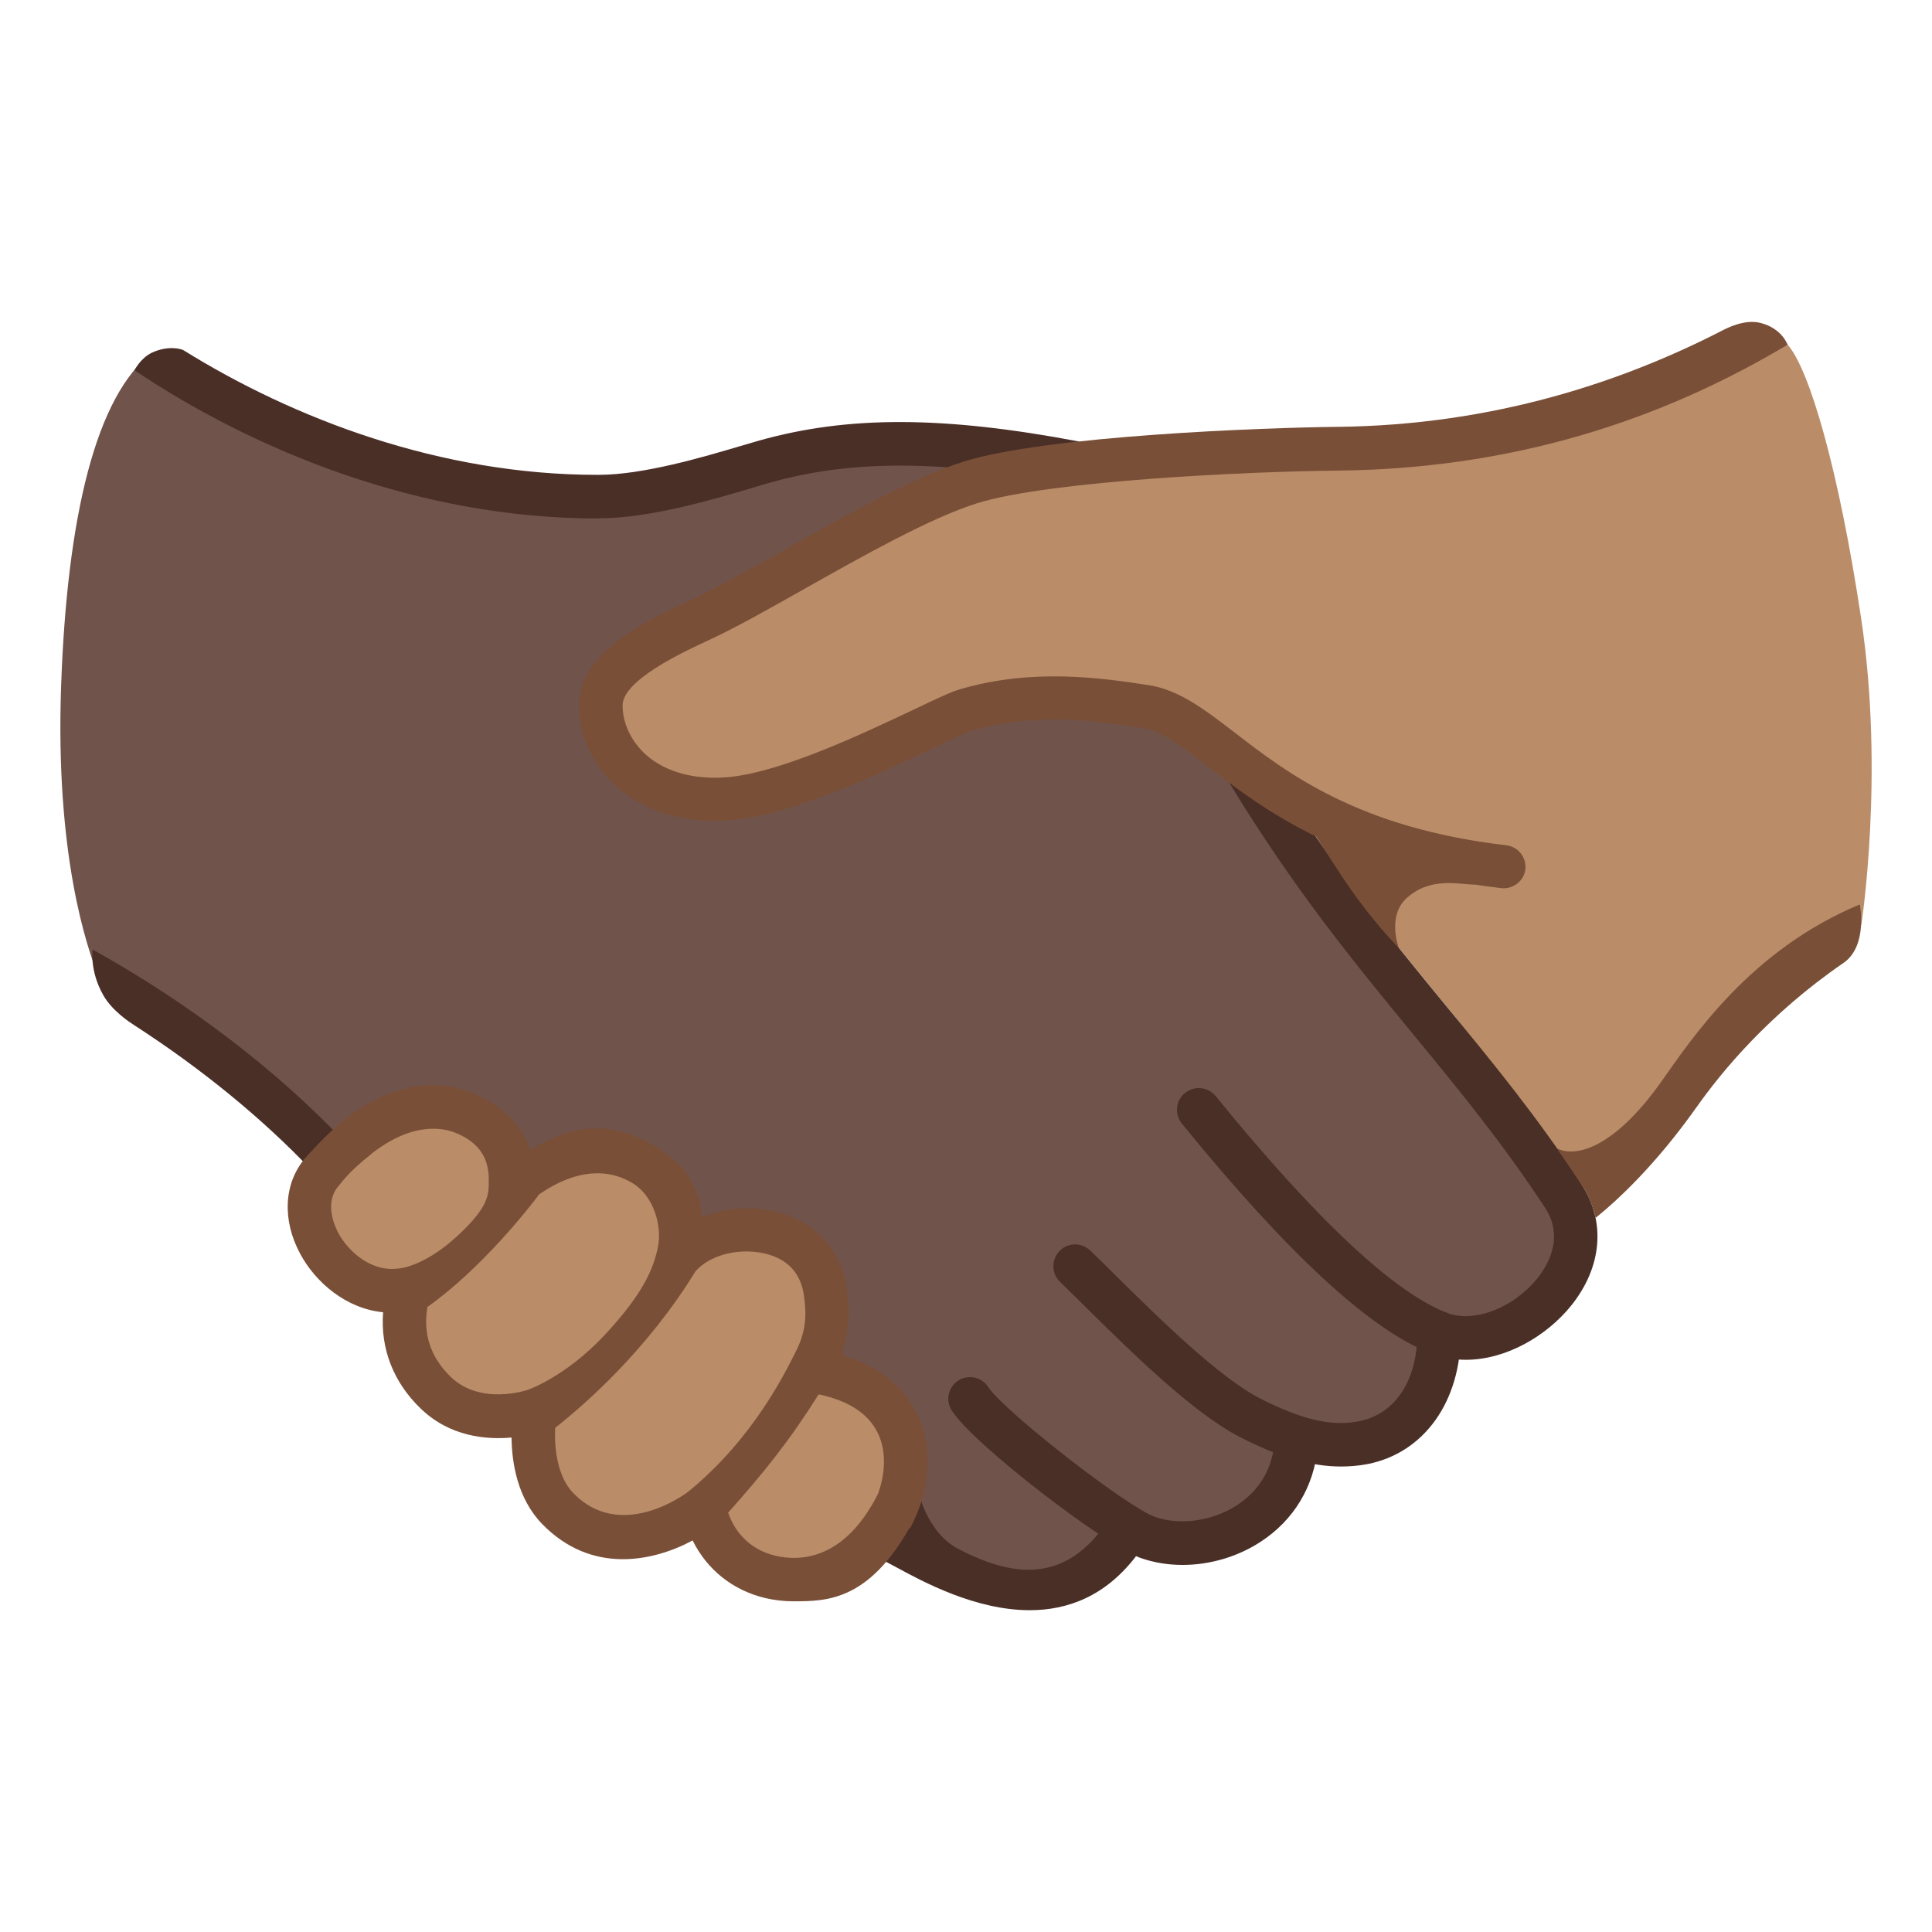
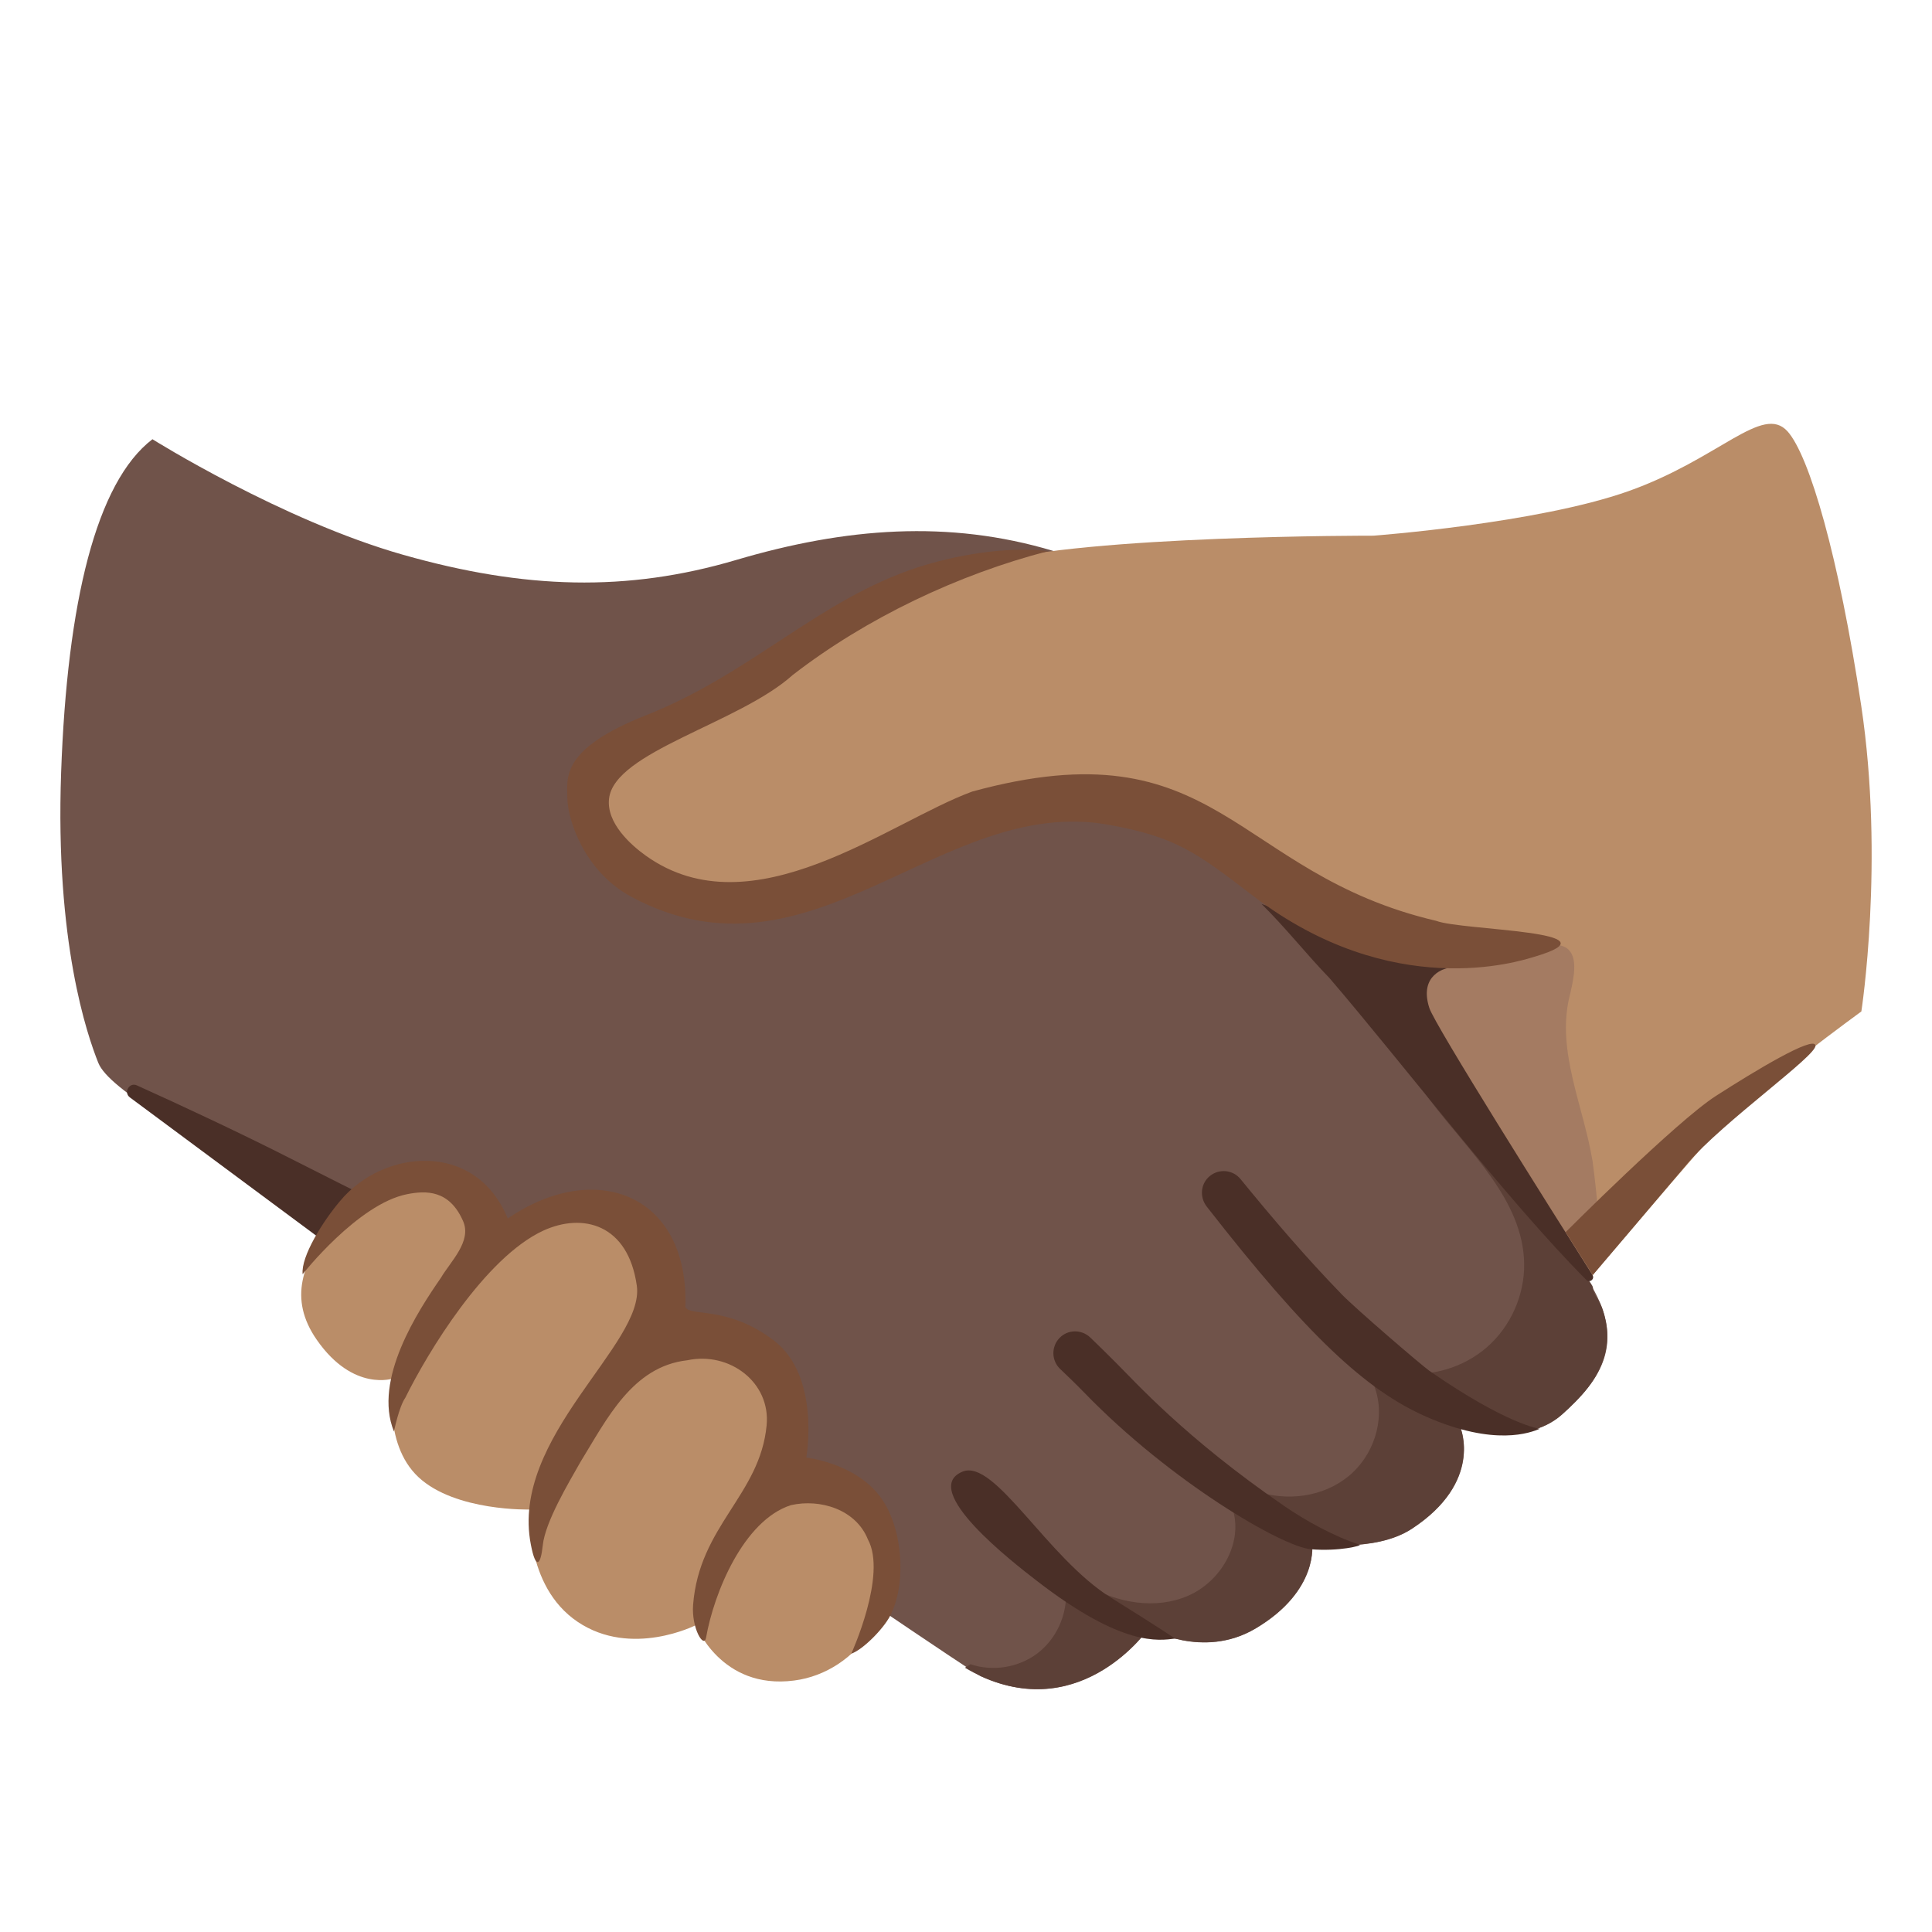
<svg xmlns="http://www.w3.org/2000/svg" enable-background="new 0 0 128 128" viewBox="0 0 128 128">
-   <path d="m10.1 23.35c-3.73 2.85-5.65 10.81-6.05 22.07s1.72 17.38 2.46 19.23 6.3 4.61 12.56 9.45c4.59 3.55 40.63 28.64 44.9 30.59 6.79 3.09 11.11-3.16 11.11-3.16s3.6 2.06 7.08 0c4.25-2.52 3.75-5.65 3.75-5.65s4.38 1.01 6.61-.96 3.22-6.7 3.22-6.7 2.95 1.34 5.45-.89 4.4-5.25 1.75-9.37-13.43-17.1-16.23-20.74-10-24.4-16.93-26.47-13.77-1.54-21.01.6-14.01 1.94-22.05-.34-16.62-7.66-16.62-7.66z" fill="#70534a" />
-   <path d="m123.31 41c-1.48-9.85-3.43-16.55-4.88-18.17-1.66-1.84-4.51 1.82-10.54 3.96s-16.89 2.95-16.89 2.95-17.47-.51-24.01 1.69c-2.46.82-26.73 11.05-27.46 15.34-.31 1.82 1.71 5.89 6.73 6.3 8.15.67 18.34-6.43 18.34-6.43.12-.2 1.33-.54 6.9-.54s12.04 3.65 12.45 4.33c4.16 6.85 8.11 11.65 11.92 16.29 2.79 3.39 9.35 12.36 9.35 12.36s7.37-8.71 9.25-10.72 8.85-7.1 8.85-7.1 1.54-9.96-.01-20.26z" fill="#ba8d68" />
-   <path d="m26.59 85.83s-2.66.94-5.09-2.55-.4-5.89 2.08-7.84 5.76-2.89 7.71-1.41c1.94 1.47 2.75 4.02 2.75 4.02s4.02-3.28 7.64-1.27 3.39 5.67 3.39 5.67 3.51-2.13 7.2 0 1.88 8.27 1.88 8.27 4.29.13 5.09 4.36c.8 4.22-.2 8.71-5.03 9.52-4.82.8-7.64-3.72-7.64-3.72s-4.82 2.91-8.38.51-3.15-7.44-3.15-7.44-4.35.72-6.8-1.56-1.65-6.56-1.65-6.56z" fill="#ba8d68" />
+   <path d="m105.21 84.82c-2.65-4.12-15.7-18.21-18.5-21.85s-10-24.4-16.93-26.47c-6.93-2.08-13.77-1.54-21.01.6s-14.01 1.94-22.05-.34-16.62-7.66-16.62-7.66c-3.73 2.85-5.65 10.81-6.05 22.07s1.72 17.38 2.46 19.24 6.3 4.61 12.56 9.45c.54.41 44.98 30.77 45.92 31.2 6.79 3.09 11.11-3.16 11.11-3.16s3.6 2.06 7.08 0c4.25-2.52 3.75-5.65 3.75-5.65s4.12.67 6.61-.96c4.75-3.11 3.22-6.7 3.22-6.7s4.24 1.36 6.74-.88 4.35-4.77 1.71-8.89z" fill="#70534a" />
+   <path d="m58.4 101.98c-.06-.16-.12-.32-.21-.48-1.94-3.75-5.63-3.6-5.79-3.73-.21-.16-.17-2.96-.4-4.05-1.22-5.71-7.82-5.56-7.99-5.68-.23-.15.98-4.05-2.84-7.34-.91-.79-2.29-.71-3.49-.57-3.37.41-4.91 1.99-5.15 1.94-.57-.11.07-4.29-4.07-4.43-3.01-.1-4.98 1.37-6.64 3.65-1.7 2.34-2.76 4.71-.83 7.48 2.43 3.49 5.09 2.55 5.09 2.55s-.8 4.27 1.65 6.55 7.39 2.14 7.39 2.14-.41 5.04 3.15 7.44 7.83.22 7.83.22 1.66 4.3 6.51 3.67c4.25-.54 7.4-5.13 5.79-9.36z" fill="#ba8d68" />
+   <path d="m105.88 86.12c-.18-.28-.33-.51-.35-.85-.02-.38-10.16-13.83-14.43-19.24.86 2.47 2.1 4.82 3.68 6.91 2.55 3.38 6.13 6.55 6.2 10.78.03 2.08-.89 4.16-2.46 5.53s-3.75 2.01-5.81 1.69c-.66-.1-1.61-.1-1.69.56-.03.19.05.38.11.57.66 2.04-.15 4.42-1.82 5.76-1.67 1.35-4.05 1.66-6.08.96-.53-.18-1.23-.39-1.56.06-.26.35-.09.83.03 1.24.63 2.24-.86 4.72-3 5.64-2.13.92-4.68.48-6.68-.7-.44-.26-1.14-.49-1.36-.02-.07.14-.05.31-.04.46.08 1.55-.65 3.13-1.89 4.07s-2.95 1.22-4.43.72l-.37.23c.44.26.81.45 1.05.56 6.79 3.09 11.11-3.16 11.11-3.16s3.6 2.06 7.08 0c4.25-2.52 3.75-5.65 3.75-5.65s4.12.67 6.61-.96c4.75-3.11 3.22-6.7 3.22-6.7s4.24 1.36 6.74-.88c.62-.55 1.21-1.13 1.72-1.78 1-1.28 1.51-2.8 1.17-4.42-.1-.48-.24-.97-.5-1.38z" fill="#5c4037" />
  <g fill="#4a2f27">
-     <path d="m78.35 103.68c-.96 0-1.9-.15-2.78-.46-2.26-.79-11.01-7.45-12.51-9.76-.43-.67-.24-1.56.42-1.99.67-.43 1.56-.24 1.99.42 1.04 1.6 9.2 7.96 11.05 8.61 1.66.58 3.79.28 5.41-.76 1.03-.67 2.31-1.93 2.5-4.14.07-.79.77-1.38 1.56-1.31s1.38.77 1.31 1.56c-.23 2.63-1.58 4.87-3.8 6.31-1.54 1-3.37 1.52-5.15 1.52z" />
-     <path d="m88.84 97.16c-1.97 0-4.09-.62-6.65-1.93-3.15-1.6-7.3-5.71-10.33-8.7-.61-.6-1.16-1.15-1.63-1.6-.57-.55-.59-1.46-.04-2.04s1.46-.59 2.04-.04c.48.46 1.04 1.01 1.66 1.63 2.73 2.7 6.86 6.78 9.61 8.18 3.47 1.77 5.25 1.75 6.55 1.5 2.38-.47 3.86-2.7 3.85-5.84 0-.8.64-1.44 1.44-1.44.79 0 1.44.64 1.44 1.44.01 4.53-2.42 7.94-6.18 8.68-.58.11-1.17.16-1.76.16z" />
-     <path d="m97.11 90.09c-.77 0-1.55-.13-2.3-.42-4.05-1.58-9.45-6.56-16.51-15.23-.5-.62-.41-1.53.21-2.03s1.53-.41 2.03.21c6.64 8.16 11.79 12.99 15.32 14.36 1.77.69 4.4-.31 5.98-2.27.74-.92 1.8-2.75.52-4.7-2.83-4.31-5.69-7.79-8.72-11.47-3.88-4.72-7.89-9.6-12.16-16.62-.41-.68-.2-1.57.48-1.98s1.57-.2 1.98.48c4.16 6.85 8.11 11.65 11.92 16.29 3.08 3.74 5.98 7.28 8.9 11.72 1.65 2.5 1.39 5.53-.69 8.1-1.6 1.97-4.27 3.56-6.96 3.56z" />
+     <path d="m73.62 105.86c3.02 1.88 4.24 2.7 4.24 2.7-1.09.13-3.47.58-9.16-3.82-1.57-1.21-7.83-6.05-4.93-7.24 2.14-.88 5.6 5.72 9.85 8.36z" />
+     <path d="m86.84 102.64c-1.88-.16-9.26-4.45-14.98-10.35-.6-.62-1.16-1.15-1.63-1.6-.57-.55-.59-1.46-.04-2.04s1.46-.59 2.04-.04c.48.46 1.04 1.01 1.66 1.63 1.3 1.29 4.62 5.02 11.17 9.52 1.47 1.01 3.32 2.03 5.02 2.58.19.06-1.37.46-3.24.3z" />
+     <path d="m94.49 93.86c-3.98-1.75-7.86-5.35-14.54-13.92-.49-.63-.41-1.53.21-2.03s1.53-.41 2.03.21c2.14 2.62 4.34 5.2 6.7 7.63.93.96 5.26 4.68 5.81 5.07 5.19 3.6 7.32 3.84 7.32 3.84-.61.25-2.97 1.2-7.53-.8z" />
+     <path d="m8.61 72.71c-.45-.33-.04-1.03.46-.8 2.93 1.32 7.05 3.25 10.17 4.84 2.87 1.46 4.63 2.33 4.63 2.33l-2.89 2.81z" />
  </g>
-   <path d="m104.63 78.24-1.47-2.16c1.12.6 3.67.14 6.9-4.41 2.05-2.89 5.88-8.72 13.16-11.75 0 0 .55 2.76-1.09 3.88-4.94 3.4-8.05 7.18-9.72 9.54-2.74 3.87-5.26 6.19-6.7 7.35 0 0-.18-1.16-1.08-2.45z" fill="#7a4f38" />
-   <g fill="#4a2f27">
-     <path d="m68.22 106.68c-3.59 0-7.06-1.88-8.81-2.83-.29-.16-.54-.29-.75-.4l2.13-4.86s.52 2.9 2.72 4.04c3.62 1.89 6.87 2.16 9.51-1.34l2.3 1.74c-2.07 2.75-4.62 3.65-7.1 3.65z" />
-     <path d="m20.67 77.56c-3.3-3.48-7.35-6.78-11.81-9.66-.22-.14-1.43-.92-2.02-1.97-.92-1.63-.7-3.02-.7-3.02 6.33 3.52 12.13 7.93 16.62 12.67z" />
-     <path d="m39.59 34.35c-11.86 0-22.81-4.54-30.68-9.82 0 0 .41-.83 1.19-1.18 1.09-.49 1.93-.22 2.05-.15 7.31 4.54 17 8.26 27.43 8.26h.07c2.99 0 7.01-1.2 9.41-1.91.45-.13.85-.25 1.2-.35 5.9-1.67 12.25-1.65 21.23.05l-.54 2.83c-8.51-1.61-14.47-1.64-19.91-.11-.33.09-.72.21-1.16.34-2.55.76-6.82 2.03-10.22 2.03-.02.01-.05.01-.07.01z" />
-   </g>
+   <path d="m123.31 46.75c-1.48-9.85-3.43-16.55-4.88-18.17-1.66-1.84-4.51 1.82-10.54 3.96s-16.89 2.95-16.89 2.95-18.99-.04-25.64 1.82c-5.25 1.47-11.75 5.63-17.21 8.93-4.36 2.64-8.29 4.37-8.62 6.28-.31 1.82 1.71 5.89 6.73 6.3 8.15.67 16.77-4.48 16.77-4.48 2.79-1.58 3.83-1.77 9.4-1.77s11.31 4.25 11.72 4.93c4.16 6.85 7.9 10.33 11.72 14.97 2.79 3.39 9.35 12.36 9.35 12.36s7.37-8.71 9.25-10.72 8.85-7.1 8.85-7.1 1.54-9.95-.01-20.26z" fill="#ba8d68" />
+   <path d="m105.51 76.92c-.61-3.66-2.38-7.25-1.54-10.84.13-.53.25-1.06.31-1.6.28-2.86-2.42-1.61-2.82-1.57-1.03.11-12.87-.33-11.55 1.01l15.3 20.7s.6-.19.74-1.67c.15-1.5-.39-5.72-.44-6.03z" fill="#a47b62" />
+   <path d="m95.87 64.15-12.29-4.26c1.62 1.6 2.97 3.33 4.51 4.92 4.68 5.45 11.75 14.71 17.01 19.99.22.22.57-.06.41-.32-2.92-4.61-10.42-16.52-10.81-17.69-.74-2.27 1.17-2.64 1.17-2.64z" fill="#4a2f27" />
  <g fill="#7a4f38">
-     <path d="m92.67 62.79s-.8-2.11.54-3.3c1.57-1.4 3.33-.9 4.55-.88 0 0-2.37-.62-5.39-1.83-3.75-1.51-6.33-3.38-6.33-3.38s.67 1.34 2.75 4.49c2.07 3.15 3.88 4.9 3.88 4.9z" />
-     <path d="m60.29 101.26c1.22-2.26 1.52-4.86.72-7-.58-1.56-1.97-3.52-5.21-4.47.03-.06.06-.11.09-.16l-.09-.05c.43-1.31.53-2.56.33-4.06-.32-2.36-1.68-4.13-3.83-4.96-1.82-.71-4.02-.65-5.78.07-.19-2.05-1.17-3.51-3.06-4.66-3.78-2.3-6.6-.8-8.33.2-.77-2.21-2.68-3.3-3.89-3.79-1.44-.58-4.96-1.33-9.15 2.41l2.14 1.96c2.89-2.46 5.05-2.06 5.94-1.7 2.3.92 2.22 2.63 2.21 3.42-.01.78-.13 1.61-2.04 3.38-2.36 2.19-4.03 2.2-4.03 2.2-1.69.2-3.2-1.08-3.89-2.35-.24-.45-.95-1.99-.01-3.1.22-.25.67-.95 2.2-2.15l-2.11-2c-.92.76-2.07 2.04-2.29 2.29-1.41 1.66-1.53 4.09-.32 6.33 1 1.87 3.02 3.63 5.49 3.87-.18 2.4.67 4.62 2.48 6.37 1.94 1.88 4.35 2.08 6.03 1.93.02 1.68.39 4.04 2.03 5.73 3.26 3.35 7.33 2.5 9.97 1.09.95 1.93 2.66 3.31 4.83 3.82.61.14 1.23.21 1.84.21 2.28 0 5.23 0 8.13-5.67-.9-.56-1.76-1-2.52-1.45-2.21 4.38-5.14 4.49-6.8 4.1-1.51-.36-2.62-1.38-3.13-2.85 2.41-2.7 4.11-4.83 6-7.84 2.14.45 3.51 1.42 4.06 2.9.48 1.29.29 2.95-.45 4.43zm-25.32-9.18c-.03.01-3.11 1.07-5.11-.86-1.33-1.29-1.85-2.85-1.54-4.63 3.62-2.57 6.75-6.59 7.4-7.46.23-.12 3.3-2.55 6.24-.71 1.36.85 1.91 2.81 1.63 4.19s-.92 3.05-3.56 5.87c-2.58 2.75-5.06 3.6-5.06 3.6zm17.77-2.57c-.67 1.32-2.75 5.7-7.07 9.26-.49.4-4.62 3.3-7.68.16-1.1-1.13-1.27-3.07-1.21-4.33 2.05-1.61 6.13-5.21 9.29-10.36 1.23-1.39 3.62-1.62 5.19-1.01 1.16.45 1.84 1.34 2.01 2.66.17 1.22.14 2.3-.53 3.62z" />
-     <path d="m99.62 58.85c-.06 0-.11 0-.17-.01-10.58-1.23-15.89-5.33-19.4-8.04-1.73-1.33-3.09-2.39-4.39-2.58-3.68-.56-7.32-.96-11.24.18-.37.11-1.47.63-2.65 1.19-3.61 1.71-9.06 4.3-13.07 4.72-3.12.33-5.91-.46-7.86-2.21-1.58-1.42-2.48-3.38-2.48-5.38 0-3.51 4.44-5.58 7.37-6.94 1.61-.75 3.8-1.98 6.11-3.28 4.04-2.27 8.62-4.85 11.98-5.91 5.52-1.74 20.07-2.26 24.73-2.31 10.45-.1 19.04-3.03 25.57-6.39.27-.14 1.46-.76 2.5-.5 1.45.36 1.81 1.45 1.81 1.45-7.13 4.25-16.87 8.21-29.84 8.34-5.72.05-19.08.66-23.88 2.17-3.08.97-7.52 3.47-11.44 5.68-2.36 1.33-4.59 2.59-6.31 3.38-1.71.79-5.71 2.65-5.71 4.33 0 1.18.56 2.36 1.52 3.24 1.33 1.2 3.34 1.73 5.63 1.49 3.52-.37 8.91-2.93 12.14-4.46 1.63-.78 2.51-1.19 3.08-1.35 4.85-1.42 9.44-.73 12.47-.27 2.03.31 3.74 1.63 5.72 3.15 3.46 2.67 8.19 6.32 17.98 7.46.79.09 1.36.81 1.27 1.6-.09.71-.71 1.25-1.44 1.25z" />
+     <path d="m73.43 54.64c4.55.81 5.91 1.9 9.64 4.75 9.16 6.98 17.51 4.33 18.58 4 5.88-1.73-4.81-1.73-6.49-2.38-13.51-3.16-14.37-13.04-30.74-8.57-5.53 2.02-14.55 9.29-21.62 4.26-1.01-.72-2.63-2.17-2.45-3.78.34-3.12 8.6-4.99 12.17-8.2 4.87-3.77 10.97-6.67 16.94-8.21-2.93-.33-6.26.3-8.69 1.09-6.51 2.13-11.02 7.04-17.95 9.78-5.73 2.26-5.24 4.18-5.23 5.51s1.06 4.81 4.23 6.52c11.96 6.43 20.49-6.76 31.61-4.77z" />
+     <path d="m59.07 106.85c-.36.9-1.88 2.45-2.67 2.71 0 0 2.39-5.22 1.1-7.57-.79-1.98-3.15-2.71-5.1-2.27-3.14 1.01-5.1 5.81-5.62 8.77-.14.77-.98-.62-.86-2.17.41-5.24 4.43-7.27 4.87-11.88.28-2.85-2.45-4.91-5.25-4.32-3.65.41-5.34 3.91-7.09 6.75-.77 1.36-2.33 3.96-2.49 5.51-.14 1.35-.47 1.63-.79-.05-1.39-7.13 7.57-13.28 7.02-17.15-.58-4.1-3.59-4.84-6.19-3.65-3.88 1.79-7.68 8.1-9.15 11.08-.42.6-.75 2.23-.75 2.23-1.4-3.44 1.61-8.01 3.11-10.18.65-1.1 2.06-2.42 1.47-3.76-.91-2.08-2.46-2.03-3.72-1.78-3.25.65-6.91 5.3-6.91 5.3-.12-1.18 1.35-3.52 2.49-4.86 2.84-3.42 8.96-4.04 11.1 1.17 5.82-3.98 12-1.6 11.77 5.85.23.68 2.78-.13 5.87 2.24 3.1 2.37 2.14 7.75 2.14 7.75s3.1.33 4.81 2.48c1.58 1.99 1.83 5.71.84 7.8z" />
+     <path d="m103.73 81.63s7.32-7.33 9.95-9.02 6.47-4 6.6-3.35-6.12 5.05-8.47 7.81c-2.34 2.77-6.28 7.4-6.28 7.4z" />
  </g>
</svg>
